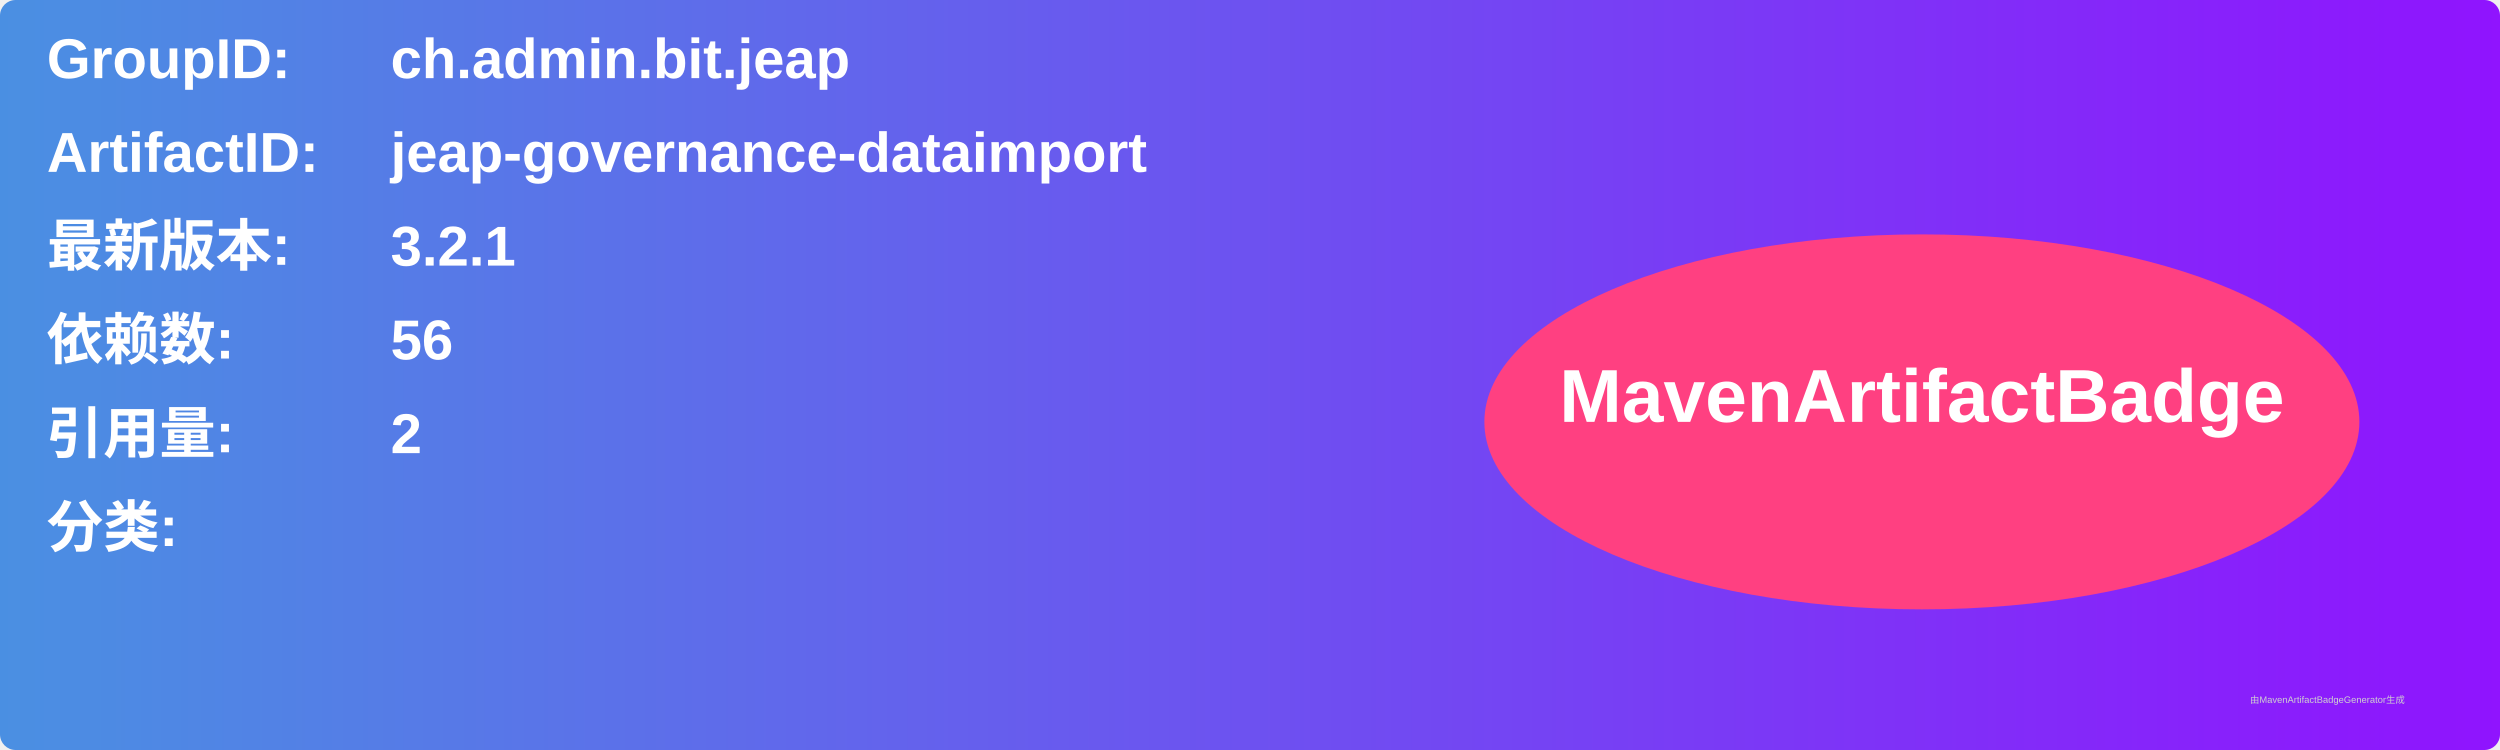
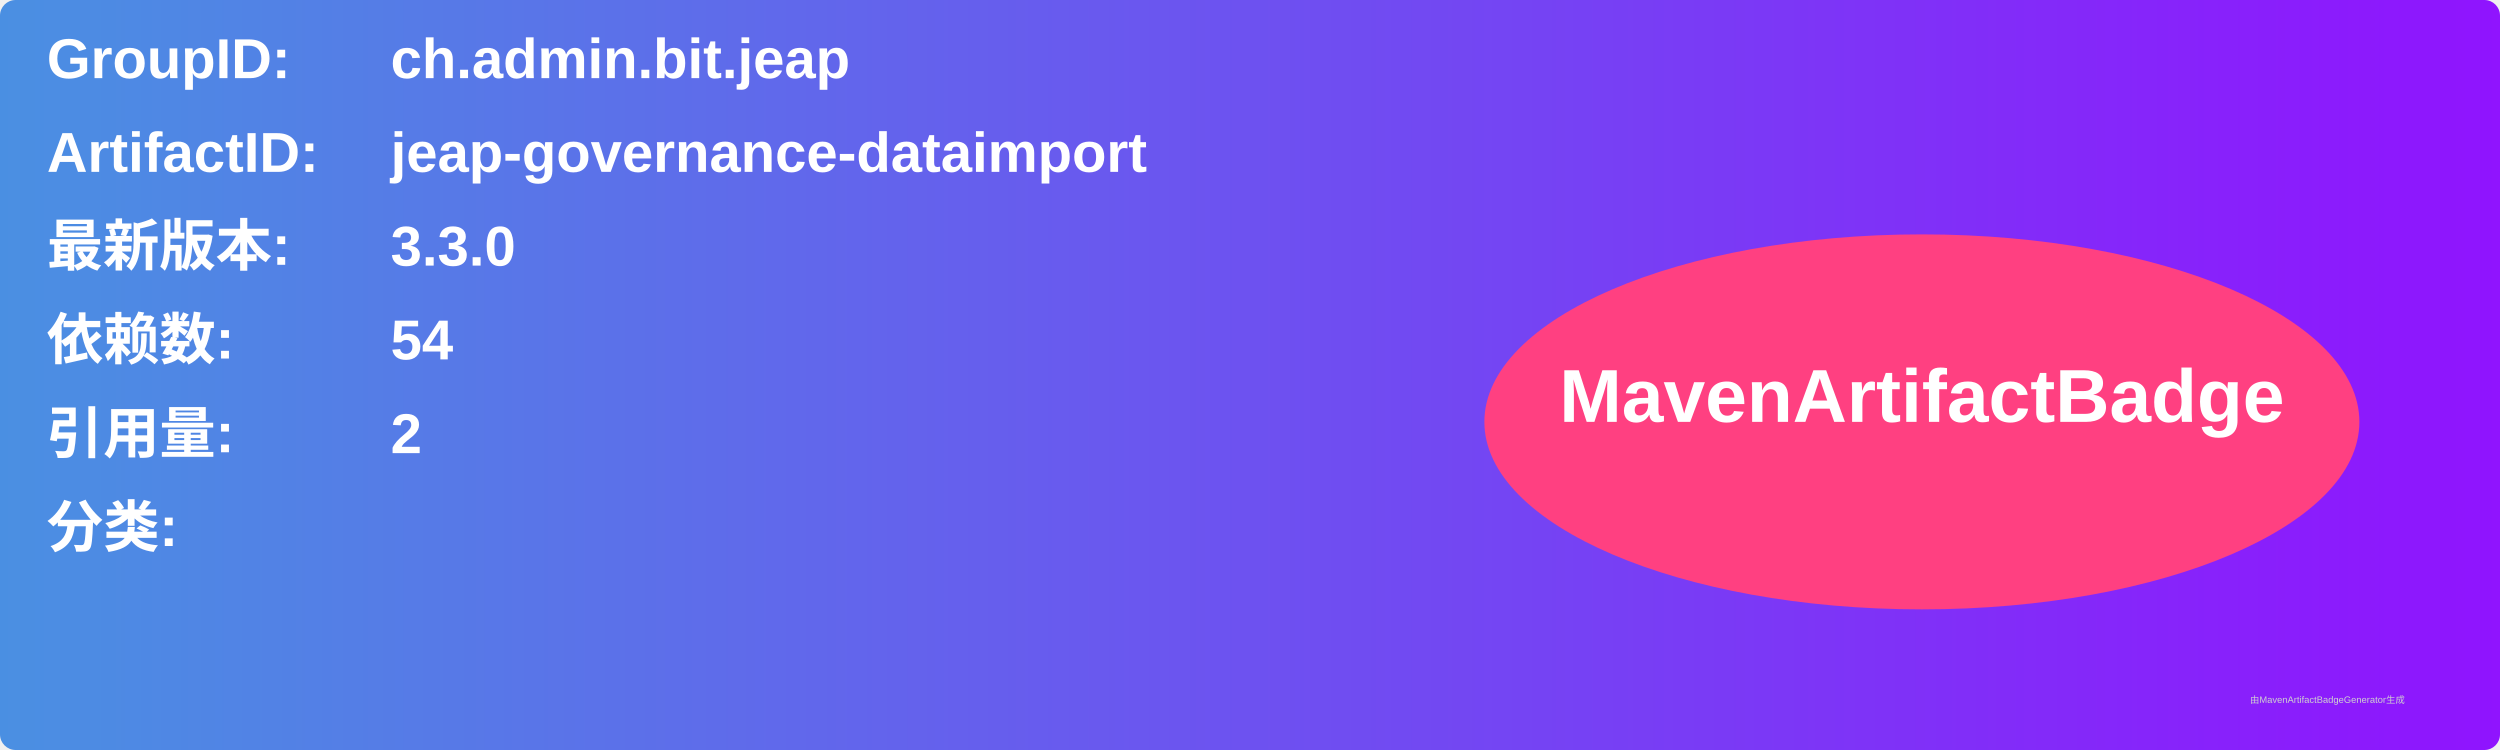
<svg xmlns="http://www.w3.org/2000/svg" width="800" height="240" viewBox="0 0 800 240">
  <linearGradient id="grad" x1="0%" y1="0%" x2="100%" y2="0%">
    <stop offset="0%" stop-color="#4a90e2" />
    <stop offset="100%" stop-color="#9013fe" />
  </linearGradient>
  <rect width="100%" height="100%" rx="5" ry="5" fill="url(#grad)" />
  <g transform="translate(15, 15)">
    <text x="0" y="10" font-family="Arial" font-size="18" fill="white" font-weight="bold" width="260">GroupID:</text>
    <text x="110" y="10" font-family="Arial" font-size="18" fill="white" font-weight="bold" width="460">ch.admin.bit.jeap</text>
    <text x="0" y="40" font-family="Arial" font-size="18" fill="white" font-weight="bold" width="260">ArtifactID:</text>
    <text x="110" y="40" font-family="Arial" font-size="18" fill="white" font-weight="bold" width="460">jeap-governance-dataimport</text>
    <text x="0" y="70" font-family="Arial" font-size="18" fill="white" font-weight="bold">最新版本:</text>
    <text x="110" y="70" font-family="Arial" font-size="18" fill="white" font-weight="bold">
-       <tspan font-weight="bold">3.2.1</tspan>
+       <tspan font-weight="bold">3.3.0</tspan>
    </text>
    <text x="0" y="100" font-family="Arial" font-size="18" fill="white" font-weight="bold">依赖数: </text>
    <text x="110" y="100" font-family="Arial" font-size="18" fill="white">
-       <tspan font-weight="bold">56</tspan>
+       <tspan font-weight="bold">54</tspan>
    </text>
    <text x="0" y="130" font-family="Arial" font-size="18" fill="white" font-weight="bold">引用量: </text>
    <text x="110" y="130" font-family="Arial" font-size="18" fill="white">
      <tspan font-weight="bold">2</tspan>
    </text>
    <text x="0" y="160" font-family="Arial" font-size="18" fill="white" font-weight="bold">分类:</text>
    <text x="10" y="190" font-family="Arial" font-size="10" fill="white">
      <tspan font-weight="bold" />
    </text>
    <ellipse cx="600" cy="120" rx="140" ry="60" fill="#ff4081" />
    <text x="600" y="120" text-anchor="middle" font-family="Arial" font-size="24" fill="white" font-weight="bold">MavenArtifactBadge</text>
  </g>
  <text x="720" y="225" font-family="Arial" font-size="3" fill="#d0d0d0">由MavenArtifactBadgeGenerator生成</text>
</svg>
